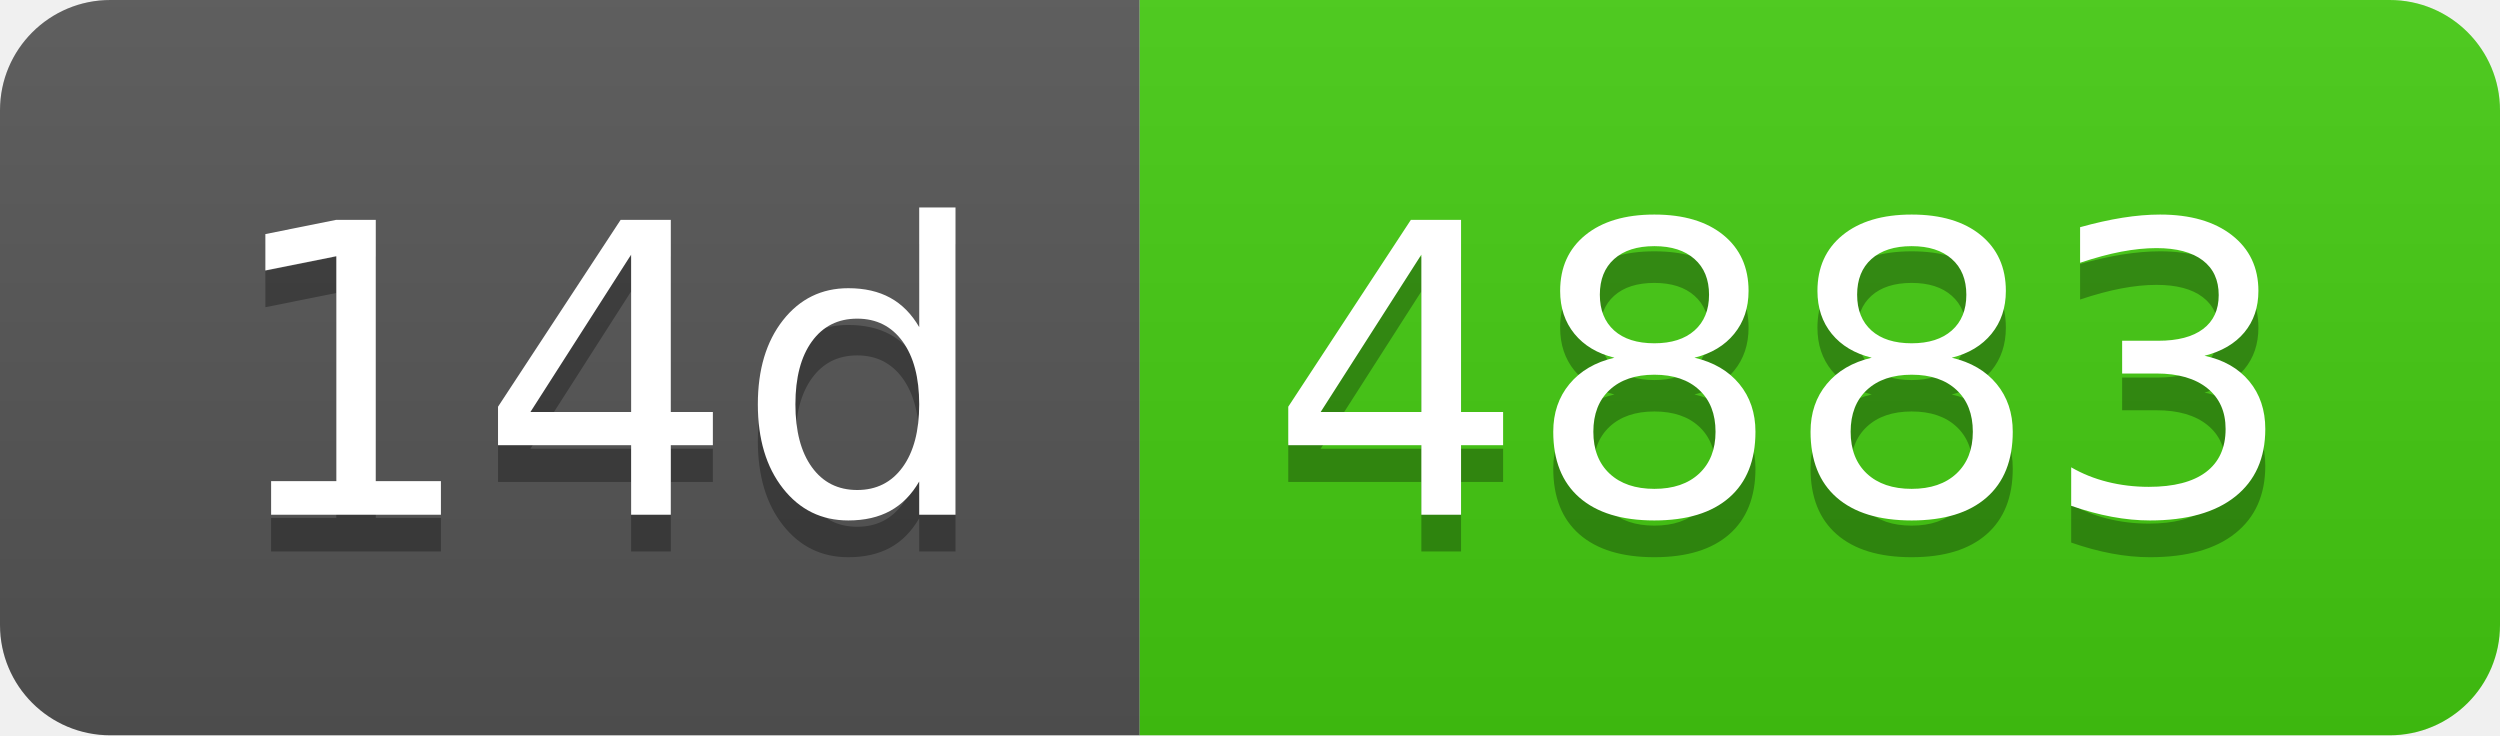
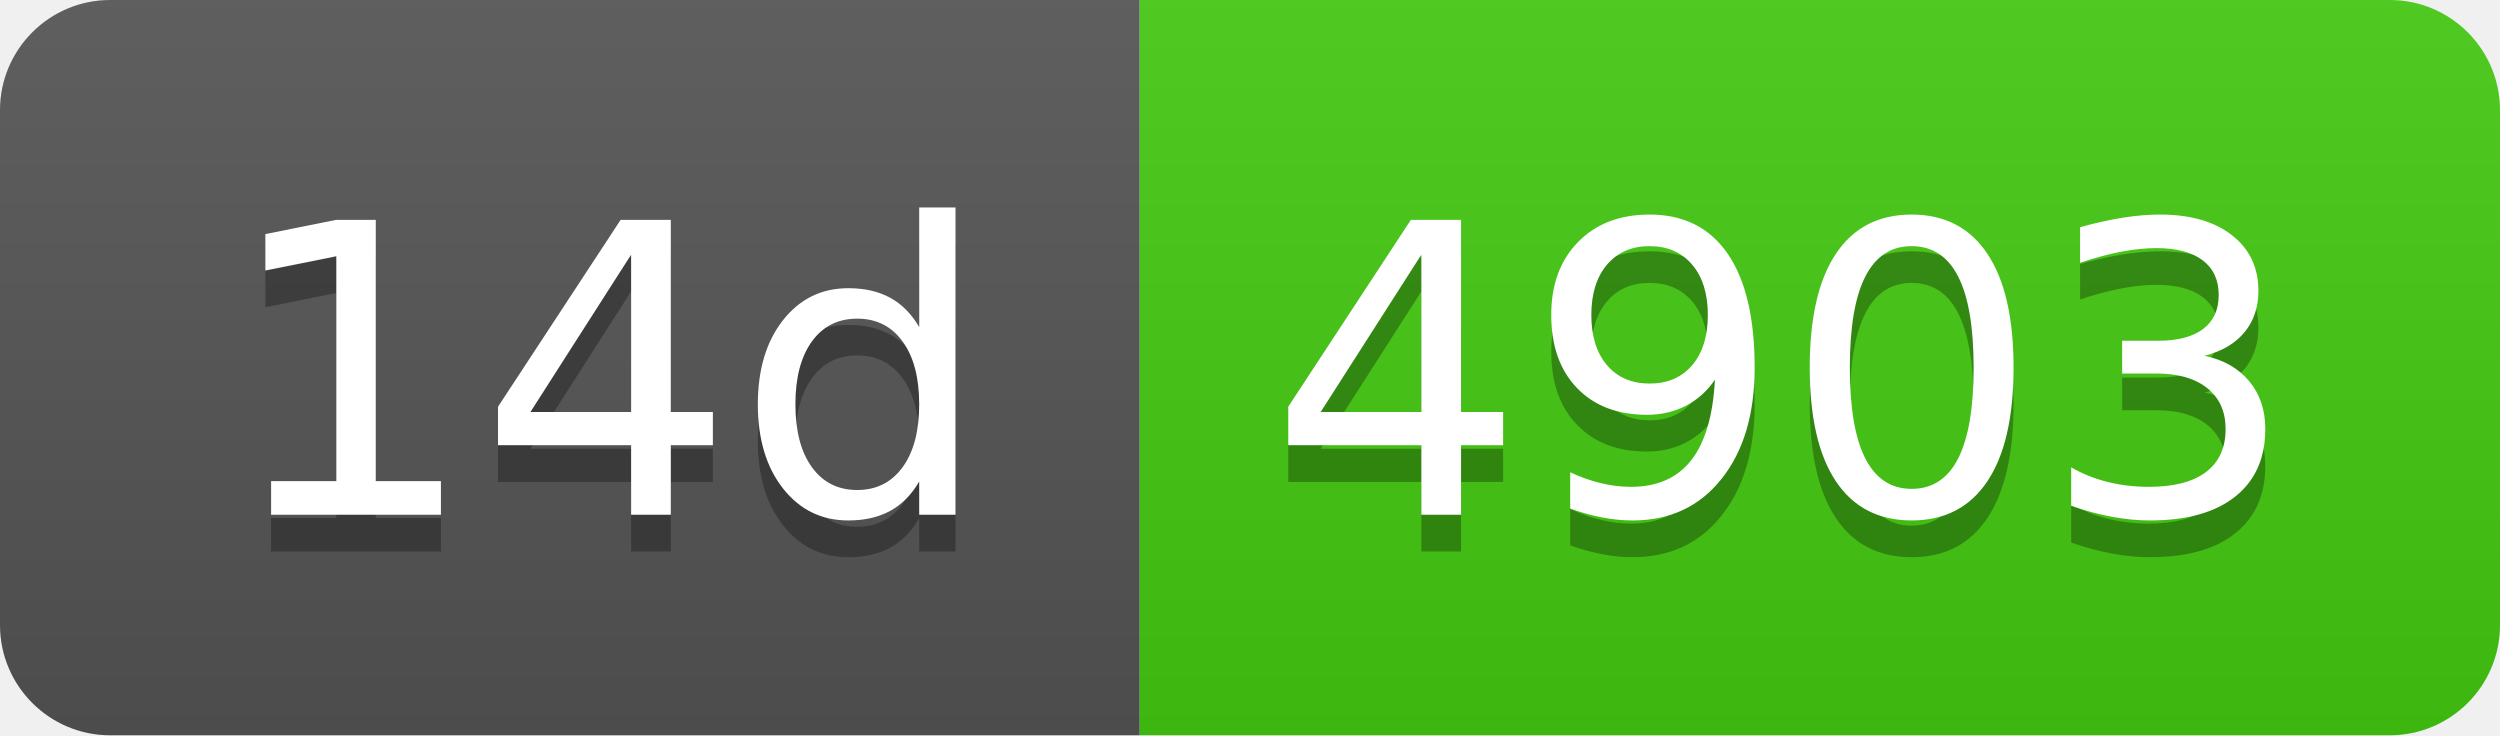
- <svg xmlns="http://www.w3.org/2000/svg" width="68" height="20" role="img" aria-label="14d: 4883">
+ <svg xmlns="http://www.w3.org/2000/svg" width="68" height="20" role="img" aria-label="14d: 4903">
  <linearGradient id="s" x2="0" y2="100%">
    <stop offset="0" stop-color="#bbb" stop-opacity=".1" />
    <stop offset="1" stop-opacity=".1" />
  </linearGradient>
  <clipPath id="r">
    <rect width="68" height="20" rx="3" fill="#fff" />
  </clipPath>
  <g clip-path="url(#r)">
    <rect width="31" height="20" fill="#555" />
    <rect x="31" width="37" height="20" fill="#4c1" />
    <rect width="68" height="20" fill="url(#s)" />
  </g>
  <g fill="#fff" text-anchor="middle" font-family="Verdana,Geneva,DejaVu Sans,sans-serif" text-rendering="geometricPrecision" font-size="110">
    <text aria-hidden="true" x="165" y="150" fill="#010101" fill-opacity=".3" transform="scale(.1)" textLength="210">14d</text>
    <text x="165" y="140" transform="scale(.1)" fill="#fff" textLength="210">14d</text>
-     <text aria-hidden="true" x="485" y="150" fill="#010101" fill-opacity=".3" transform="scale(.1)" textLength="270">4883</text>
-     <text x="485" y="140" transform="scale(.1)" fill="#fff" textLength="270">4883</text>
+     <text aria-hidden="true" x="485" y="150" fill="#010101" fill-opacity=".3" transform="scale(.1)" textLength="270">4903</text>
+     <text x="485" y="140" transform="scale(.1)" fill="#fff" textLength="270">4903</text>
  </g>
</svg>
